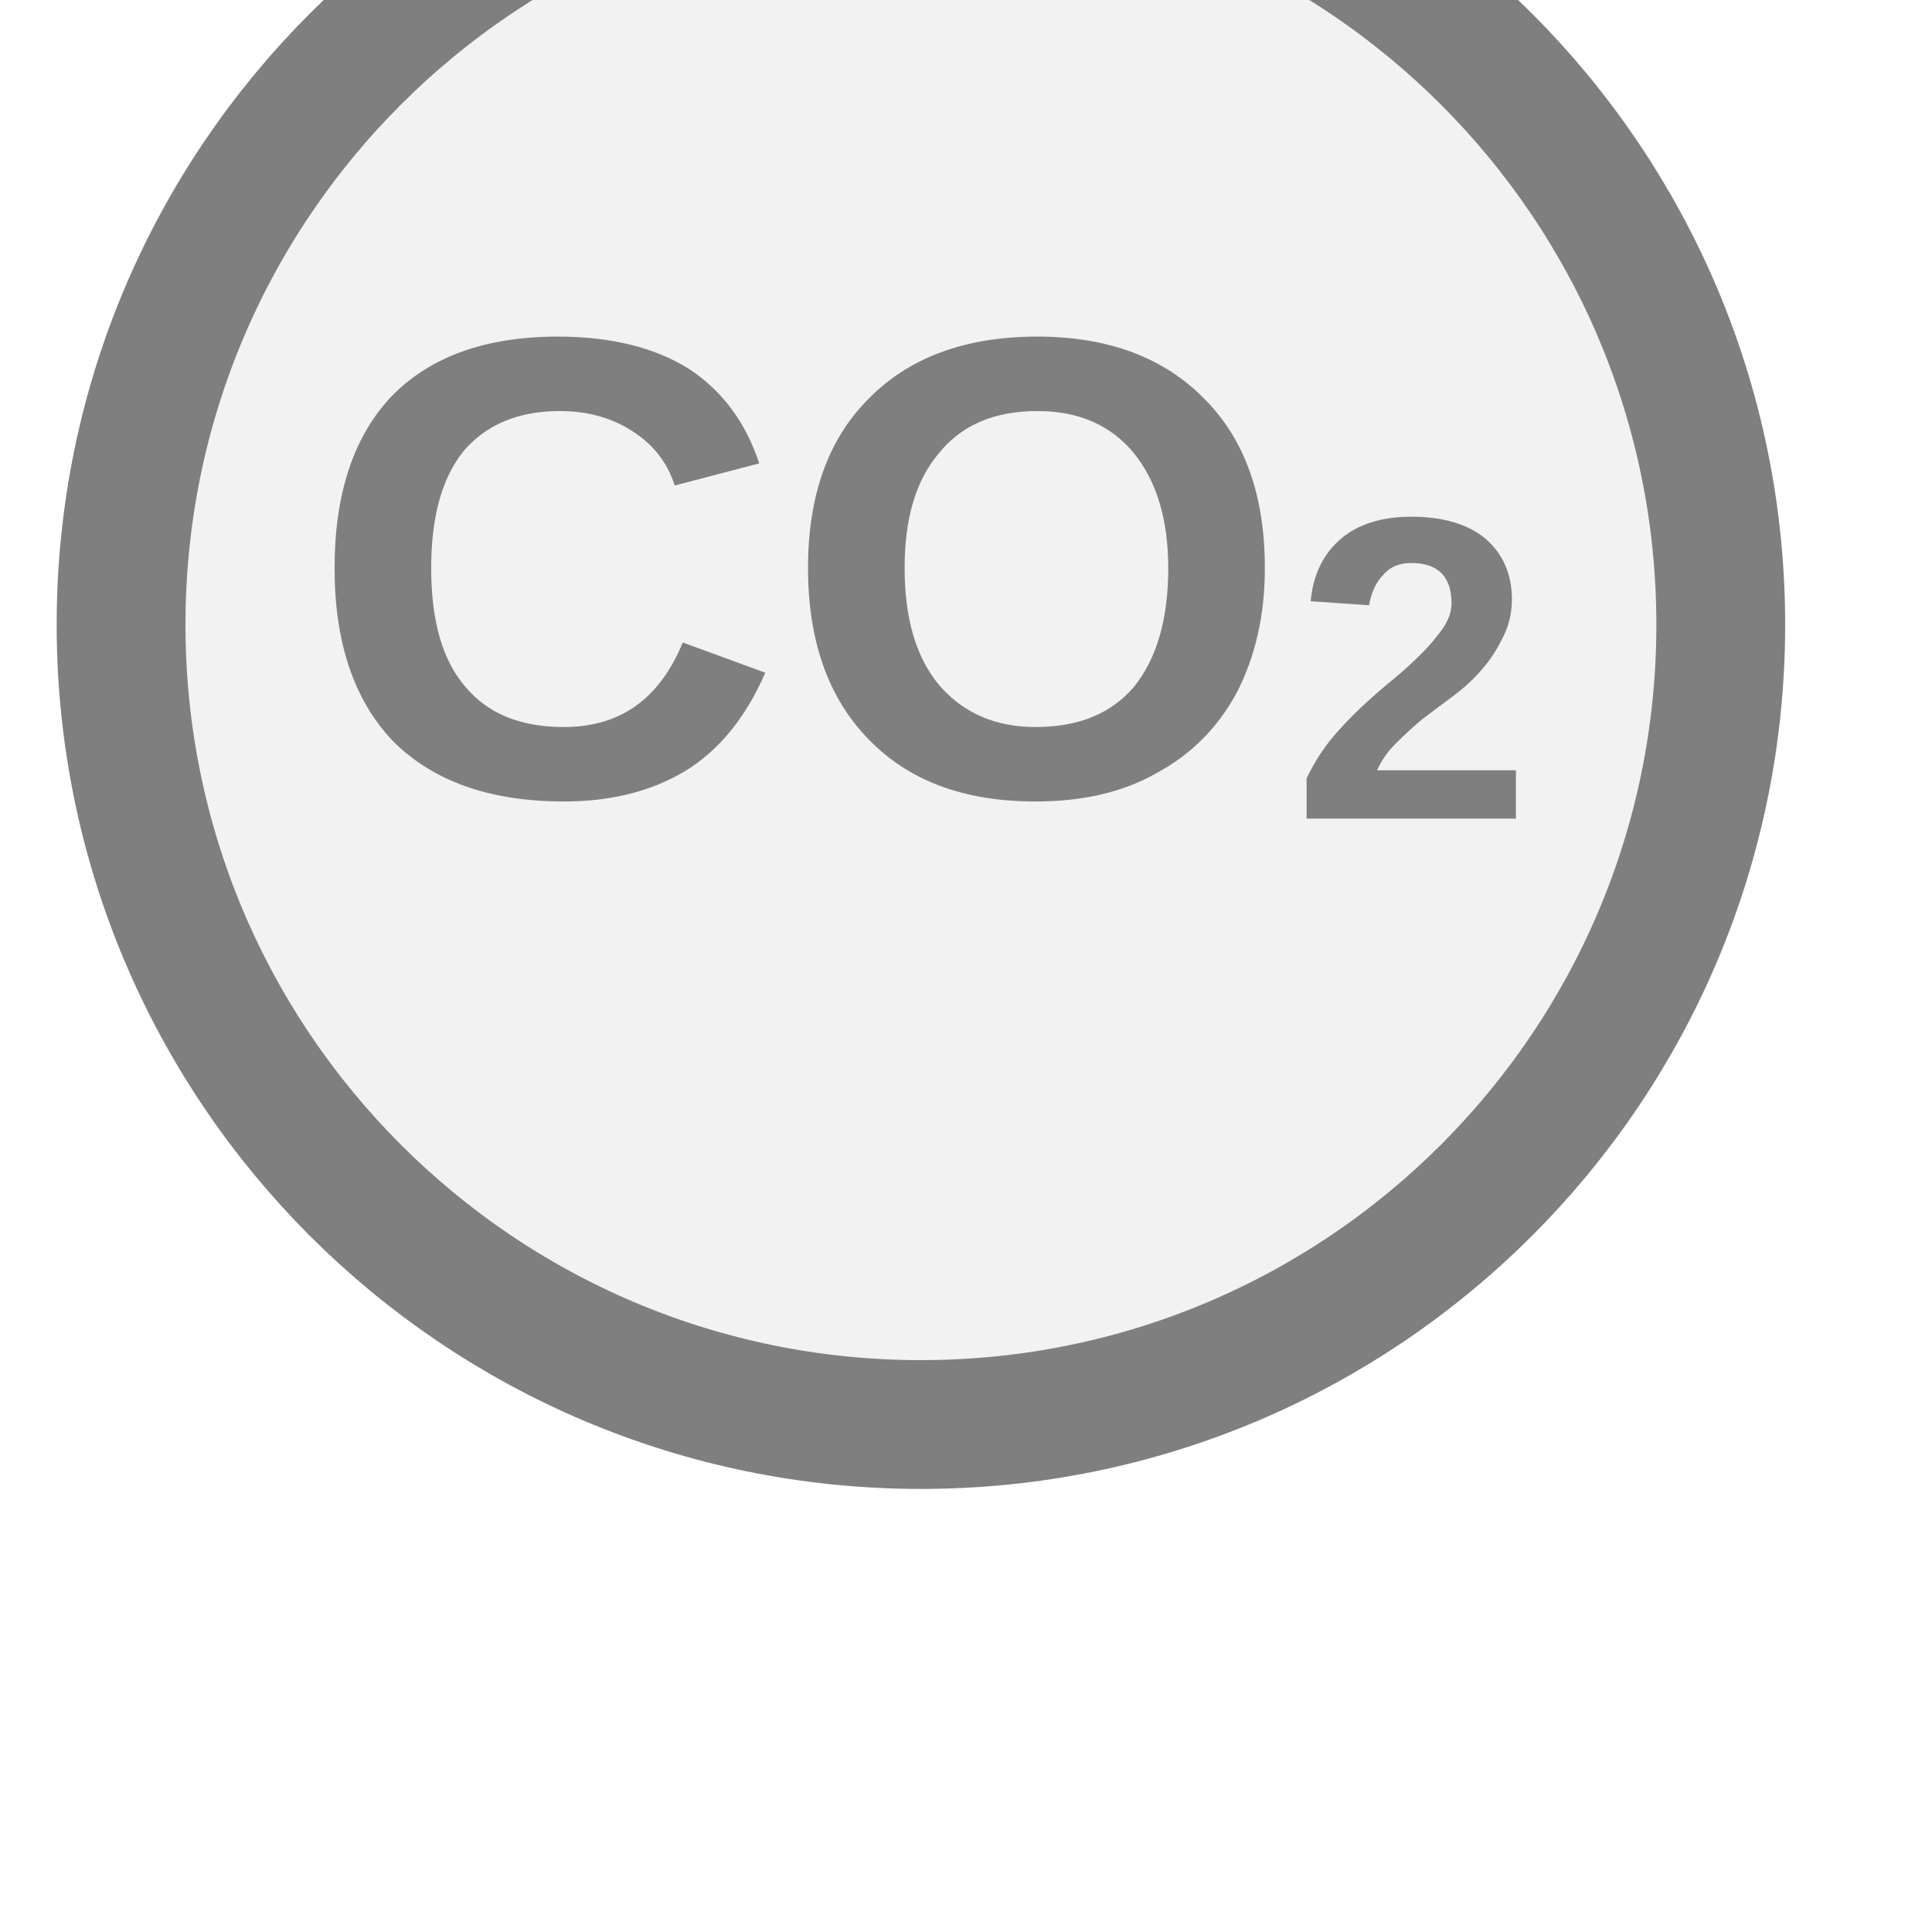
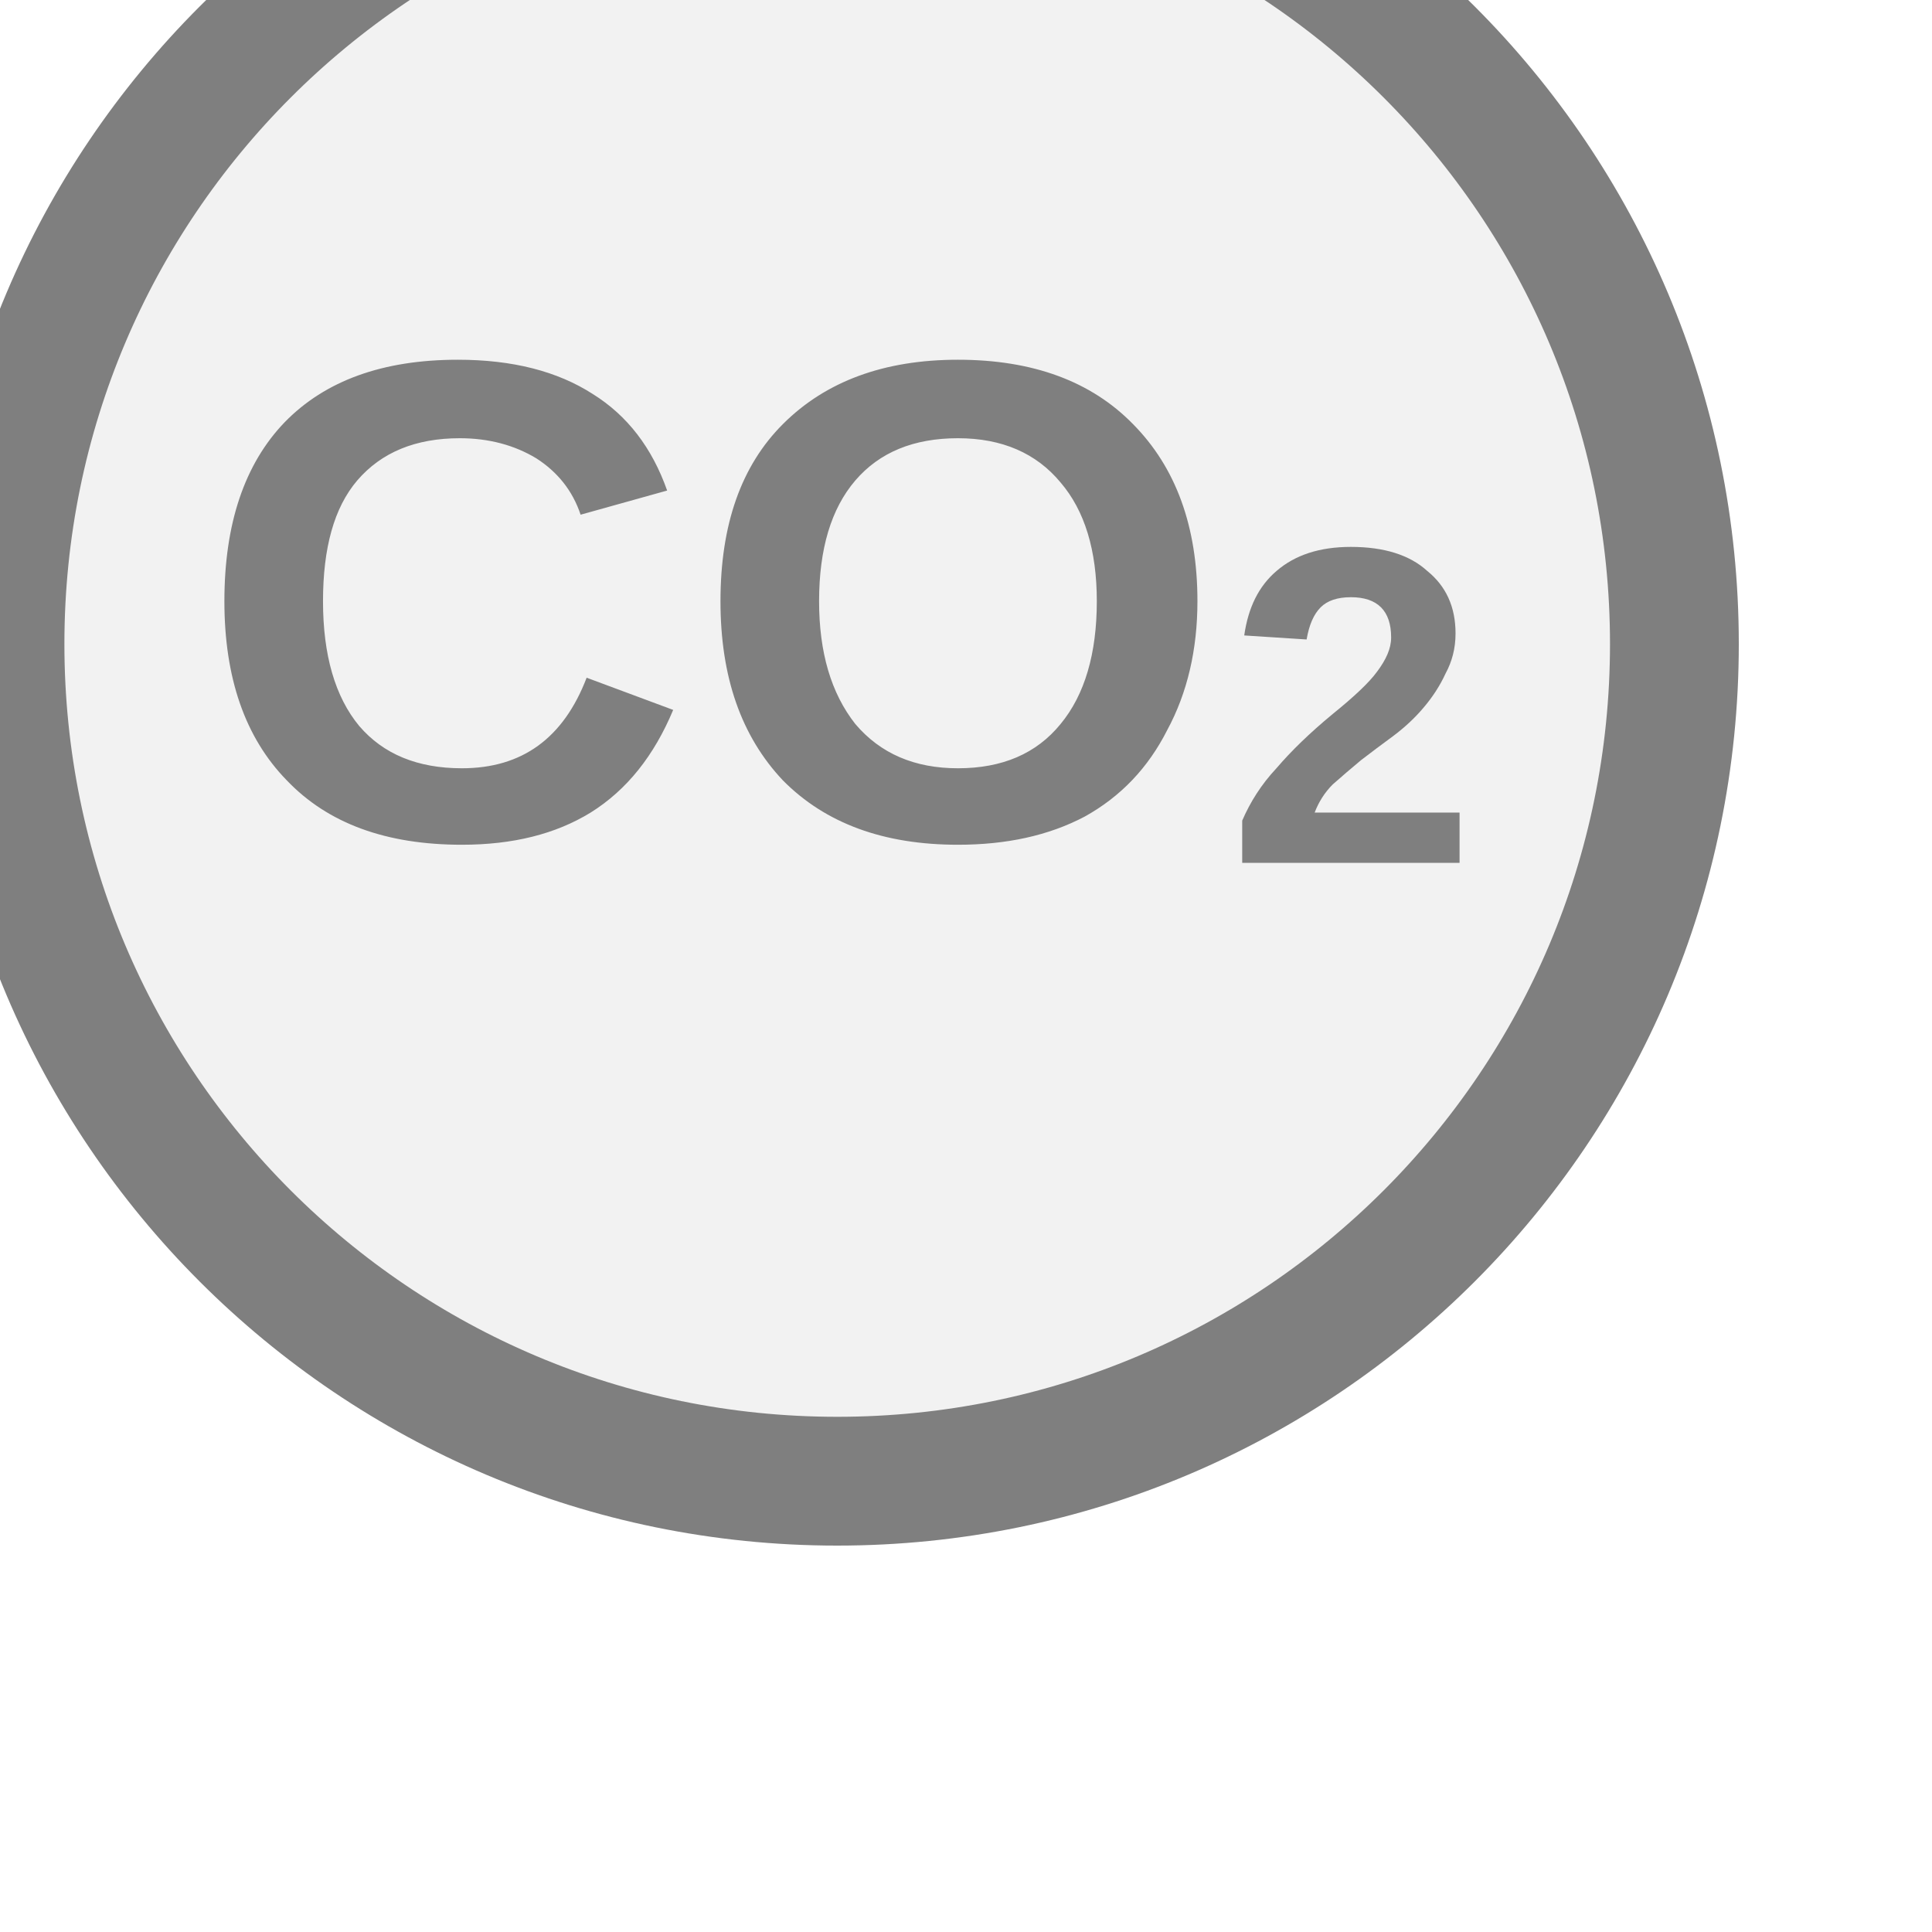
<svg xmlns="http://www.w3.org/2000/svg" width="15px" height="15px" viewBox="0 0 15 15">
-   <circle cx="7.15" cy="4.85" r="6.21" fill="#f2f2f2" stroke="#7f7f7f" stroke-width="1" />
-   <text x="7.15" y="4.73" fill="#7f7f7f" font-family="Arial, Helvetica, sans-serif" font-size="5.093" font-style="normal" font-weight="600" text-anchor="middle" dominant-baseline="middle">CO<tspan font-size="66.00%" baseline-shift="sub">2</tspan>
+   <circle cx="6.5" cy="5" r="6.5" fill="#f2f2f2" stroke="#7f7f7f" stroke-width="1" />
+   <text x="6.5" y="5" fill="#7f7f7f" font-family="Arial, Helvetica, sans-serif" font-size="5.33" font-style="normal" font-weight="600" text-anchor="middle" dominant-baseline="middle">CO<tspan font-size="66.00%" baseline-shift="sub">2</tspan>
  </text>
</svg>
